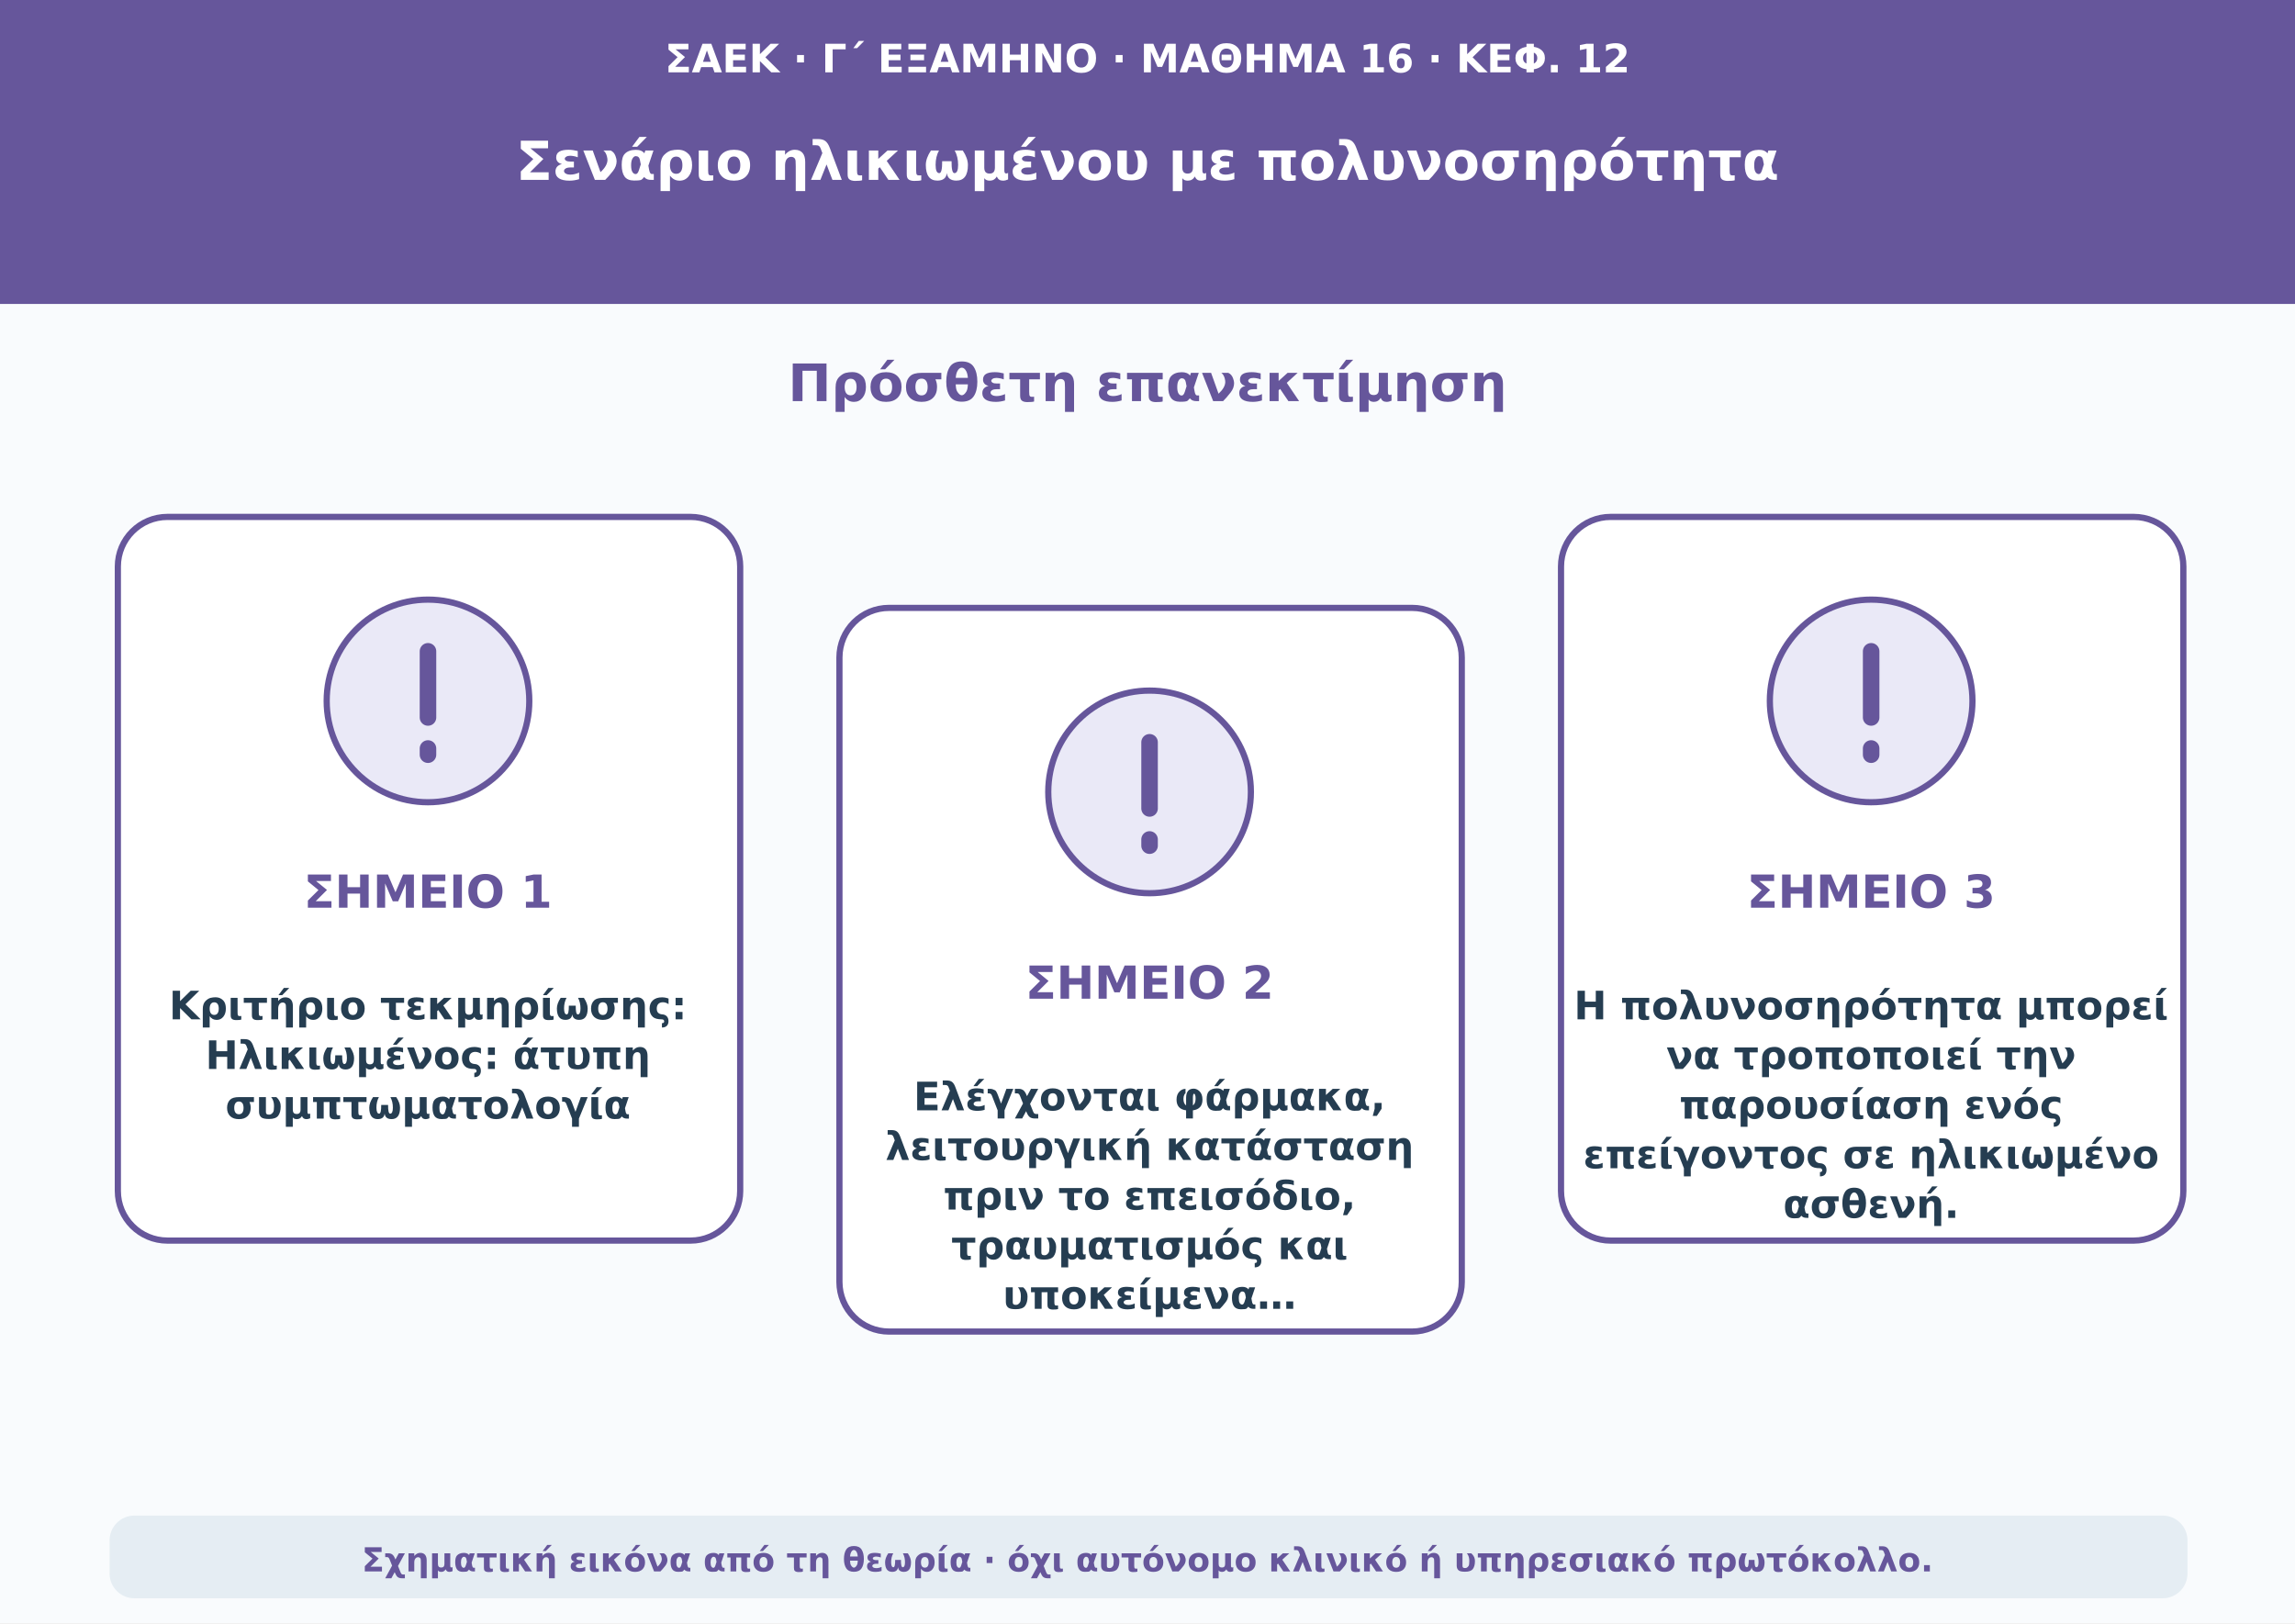
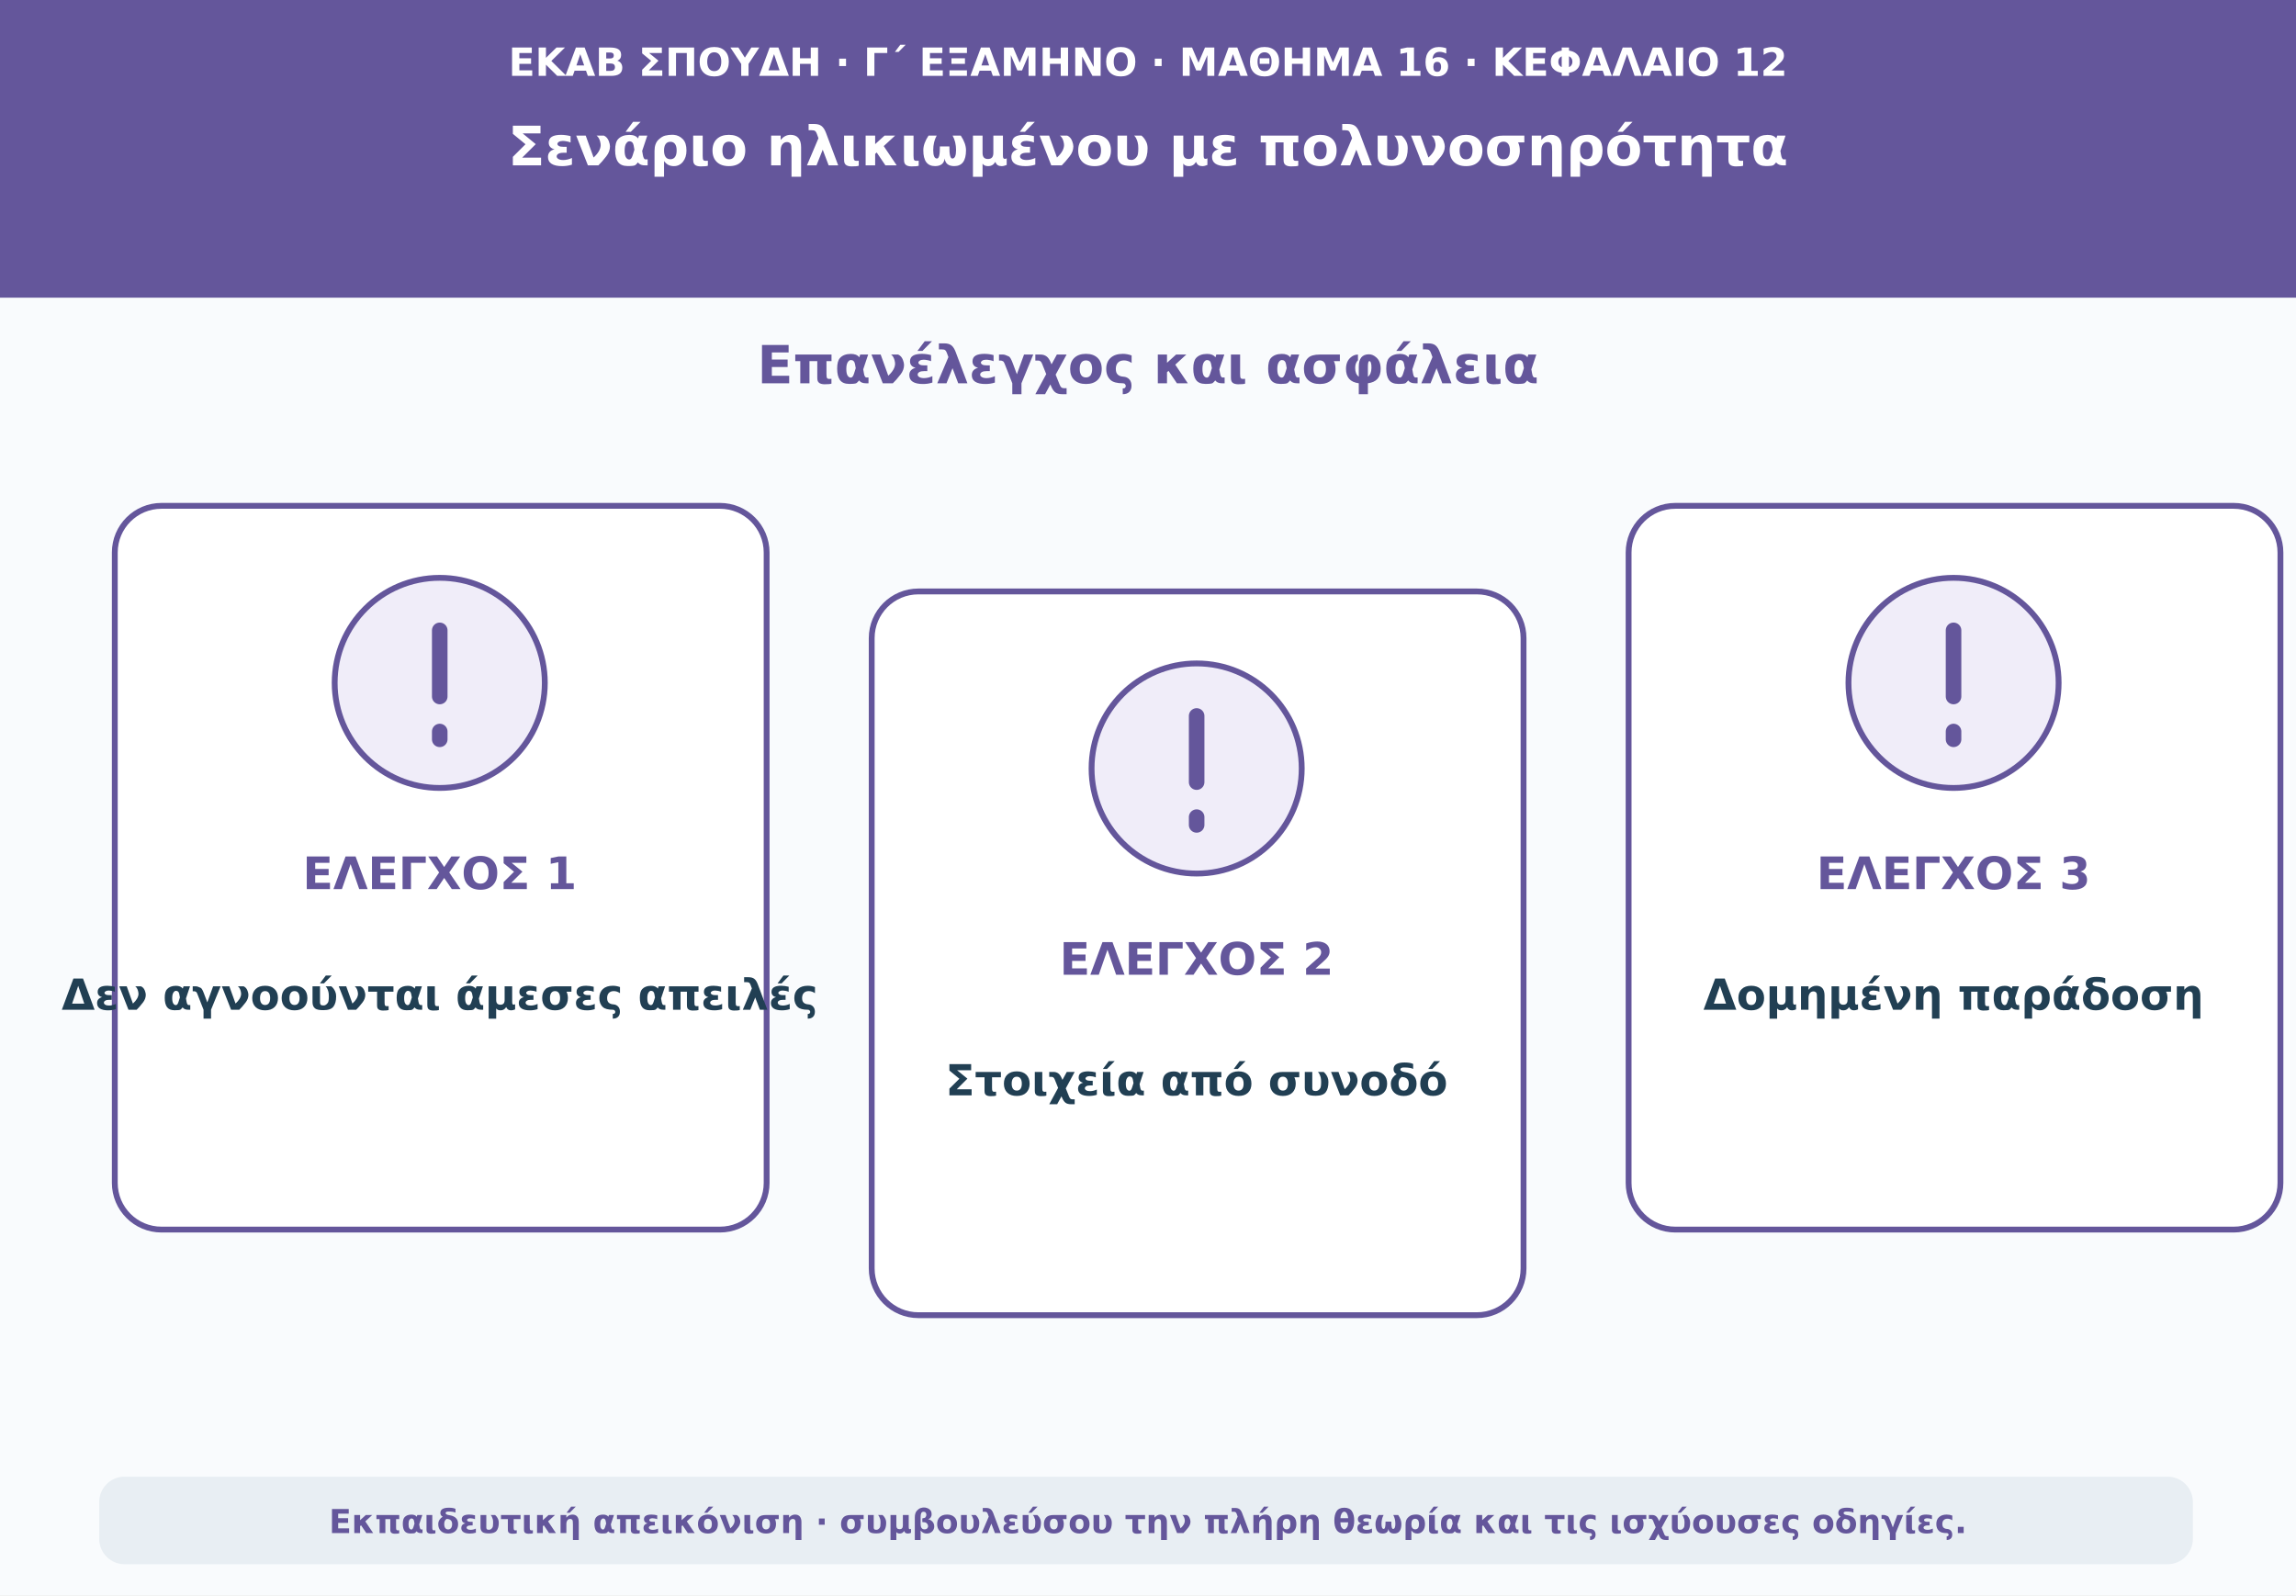
- <svg xmlns="http://www.w3.org/2000/svg" viewBox="0 0 1110 785" role="img" aria-labelledby="t d">
-   <rect width="1110" height="785" fill="#f9fbfd" />
-   <rect width="1110" height="147" fill="#66569b" />
-   <text x="555" y="35" font-size="19" font-weight="650" text-anchor="middle" font-family="DejaVu Sans,Arial,sans-serif" fill="#fff">ΣΑΕΚ · Γ΄ ΕΞΑΜΗΝΟ · ΜΑΘΗΜΑ 16 · ΚΕΦ. 12</text>
-   <text x="555" y="87" font-size="26" font-weight="750" text-anchor="middle" font-family="DejaVu Sans,Arial,sans-serif" fill="#fff">Σενάριο ηλικιωμένου με πολυνοσηρότητα</text>
-   <text x="555" y="194" font-size="25" font-weight="750" text-anchor="middle" font-family="DejaVu Sans,Arial,sans-serif" fill="#66569b">Πρόσθετη επανεκτίμηση</text>
-   <rect x="57" y="250" width="301" height="350" rx="24" fill="#ffffff" stroke="#66569b" stroke-width="3" />
-   <circle cx="207" cy="339" r="49" fill="#eae9f7" stroke="#66569b" stroke-width="3" />
-   <path d="M207 315v32m0 15v3" stroke="#66569b" stroke-width="8" stroke-linecap="round" />
-   <text x="207" y="439" font-size="22" font-weight="740" text-anchor="middle" font-family="DejaVu Sans,Arial,sans-serif" fill="#66569b">ΣΗΜΕΙΟ 1</text>
-   <text x="207" y="493" font-size="19" font-weight="650" text-anchor="middle" font-family="DejaVu Sans,Arial,sans-serif" fill="#253d51">Κριτήριο τεκμηρίωσης:</text>
-   <text x="207" y="517" font-size="19" font-weight="650" text-anchor="middle" font-family="DejaVu Sans,Arial,sans-serif" fill="#253d51">Ηλικιωμένος: άτυπη</text>
-   <text x="207" y="541" font-size="19" font-weight="650" text-anchor="middle" font-family="DejaVu Sans,Arial,sans-serif" fill="#253d51">συμπτωματολογία</text>
-   <rect x="406" y="294" width="301" height="350" rx="24" fill="#ffffff" stroke="#66569b" stroke-width="3" />
-   <circle cx="556" cy="383" r="49" fill="#eae9f7" stroke="#66569b" stroke-width="3" />
-   <path d="M556 359v32m0 15v3" stroke="#66569b" stroke-width="8" stroke-linecap="round" />
-   <text x="556" y="483" font-size="22" font-weight="740" text-anchor="middle" font-family="DejaVu Sans,Arial,sans-serif" fill="#66569b">ΣΗΜΕΙΟ 2</text>
-   <text x="556" y="537" font-size="19" font-weight="650" text-anchor="middle" font-family="DejaVu Sans,Arial,sans-serif" fill="#253d51">Ελέγχονται φάρμακα,</text>
-   <text x="556" y="561" font-size="19" font-weight="650" text-anchor="middle" font-family="DejaVu Sans,Arial,sans-serif" fill="#253d51">λειτουργική κατάσταση</text>
-   <text x="556" y="585" font-size="19" font-weight="650" text-anchor="middle" font-family="DejaVu Sans,Arial,sans-serif" fill="#253d51">πριν το επεισόδιο,</text>
-   <text x="556" y="609" font-size="19" font-weight="650" text-anchor="middle" font-family="DejaVu Sans,Arial,sans-serif" fill="#253d51">τραυματισμός και</text>
-   <text x="556" y="633" font-size="19" font-weight="650" text-anchor="middle" font-family="DejaVu Sans,Arial,sans-serif" fill="#253d51">υποκείμενα…</text>
-   <rect x="755" y="250" width="301" height="350" rx="24" fill="#ffffff" stroke="#66569b" stroke-width="3" />
-   <circle cx="905" cy="339" r="49" fill="#eae9f7" stroke="#66569b" stroke-width="3" />
-   <path d="M905 315v32m0 15v3" stroke="#66569b" stroke-width="8" stroke-linecap="round" />
-   <text x="905" y="439" font-size="22" font-weight="740" text-anchor="middle" font-family="DejaVu Sans,Arial,sans-serif" fill="#66569b">ΣΗΜΕΙΟ 3</text>
-   <text x="905" y="493" font-size="19" font-weight="650" text-anchor="middle" font-family="DejaVu Sans,Arial,sans-serif" fill="#253d51">Η πολυνοσηρότητα μπορεί</text>
-   <text x="905" y="517" font-size="19" font-weight="650" text-anchor="middle" font-family="DejaVu Sans,Arial,sans-serif" fill="#253d51">να τροποποιεί την</text>
-   <text x="905" y="541" font-size="19" font-weight="650" text-anchor="middle" font-family="DejaVu Sans,Arial,sans-serif" fill="#253d51">παρουσίαση ενός</text>
-   <text x="905" y="565" font-size="19" font-weight="650" text-anchor="middle" font-family="DejaVu Sans,Arial,sans-serif" fill="#253d51">επείγοντος σε ηλικιωμένο</text>
-   <text x="905" y="589" font-size="19" font-weight="650" text-anchor="middle" font-family="DejaVu Sans,Arial,sans-serif" fill="#253d51">ασθενή.</text>
-   <rect x="53" y="733" width="1005" height="40" rx="12" fill="#e5edf3" />
-   <text x="555" y="760" font-size="16" font-weight="600" text-anchor="middle" font-family="DejaVu Sans,Arial,sans-serif" fill="#66569b">Σχηματική εικόνα από τη θεωρία · όχι αυτόνομο κλινικό ή υπηρεσιακό πρωτόκολλο.</text>
+ <svg xmlns="http://www.w3.org/2000/svg" viewBox="0 0 1180 820" role="img" aria-labelledby="t d">
+   <rect width="1180" height="820" fill="#f9fbfd" />
+   <path d="M0 0H1180V153H0Z" fill="#64569b" />
+   <text x="590" y="39" text-anchor="middle" font-family="DejaVu Sans,Arial,sans-serif" font-size="20" font-weight="690" fill="#ffffff">ΕΚΑΒ ΣΠΟΥΔΗ · Γ΄ ΕΞΑΜΗΝΟ · ΜΑΘΗΜΑ 16 · ΚΕΦΑΛΑΙΟ 12</text>
+   <text x="590" y="85" text-anchor="middle" font-family="DejaVu Sans,Arial,sans-serif" font-size="28" font-weight="760" fill="#ffffff">Σενάριο ηλικιωμένου με πολυνοσηρότητα</text>
+   <text x="590" y="197" text-anchor="middle" font-family="DejaVu Sans,Arial,sans-serif" font-size="27" font-weight="740" fill="#64569b">Επανέλεγχος και ασφάλεια</text>
+   <rect x="59" y="260" width="335" height="372" rx="24" fill="#ffffff" stroke="#64569b" stroke-width="3" />
+   <circle cx="226" cy="351" r="54" fill="#f0edf9" stroke="#64569b" stroke-width="3" />
+   <path d="M226 324v34m0 18v4" stroke="#64569b" stroke-width="8" stroke-linecap="round" />
+   <text x="226" y="457" text-anchor="middle" font-family="DejaVu Sans,Arial,sans-serif" font-size="23" font-weight="760" fill="#64569b">ΕΛΕΓΧΟΣ 1</text>
+   <text x="226" y="519" text-anchor="middle" font-family="DejaVu Sans,Arial,sans-serif" font-size="22" font-weight="650" fill="#213f53">Δεν αγνοούνται άμεσες απειλές</text>
+   <rect x="448" y="304" width="335" height="372" rx="24" fill="#ffffff" stroke="#64569b" stroke-width="3" />
+   <circle cx="615" cy="395" r="54" fill="#f0edf9" stroke="#64569b" stroke-width="3" />
+   <path d="M615 368v34m0 18v4" stroke="#64569b" stroke-width="8" stroke-linecap="round" />
+   <text x="615" y="501" text-anchor="middle" font-family="DejaVu Sans,Arial,sans-serif" font-size="23" font-weight="760" fill="#64569b">ΕΛΕΓΧΟΣ 2</text>
+   <text x="615" y="563" text-anchor="middle" font-family="DejaVu Sans,Arial,sans-serif" font-size="22" font-weight="650" fill="#213f53">Στοιχεία από συνοδό</text>
+   <rect x="837" y="260" width="335" height="372" rx="24" fill="#ffffff" stroke="#64569b" stroke-width="3" />
+   <circle cx="1004" cy="351" r="54" fill="#f0edf9" stroke="#64569b" stroke-width="3" />
+   <path d="M1004 324v34m0 18v4" stroke="#64569b" stroke-width="8" stroke-linecap="round" />
+   <text x="1004" y="457" text-anchor="middle" font-family="DejaVu Sans,Arial,sans-serif" font-size="23" font-weight="760" fill="#64569b">ΕΛΕΓΧΟΣ 3</text>
+   <text x="1004" y="519" text-anchor="middle" font-family="DejaVu Sans,Arial,sans-serif" font-size="22" font-weight="650" fill="#213f53">Δομημένη παράδοση</text>
+   <rect x="51" y="759" width="1076" height="45" rx="13" fill="#e8eef3" />
+   <text x="590" y="788" text-anchor="middle" font-family="DejaVu Sans,Arial,sans-serif" font-size="17" font-weight="610" fill="#64569b">Εκπαιδευτική απεικόνιση · συμβουλεύσου την πλήρη θεωρία και τις ισχύουσες οδηγίες.</text>
</svg>
